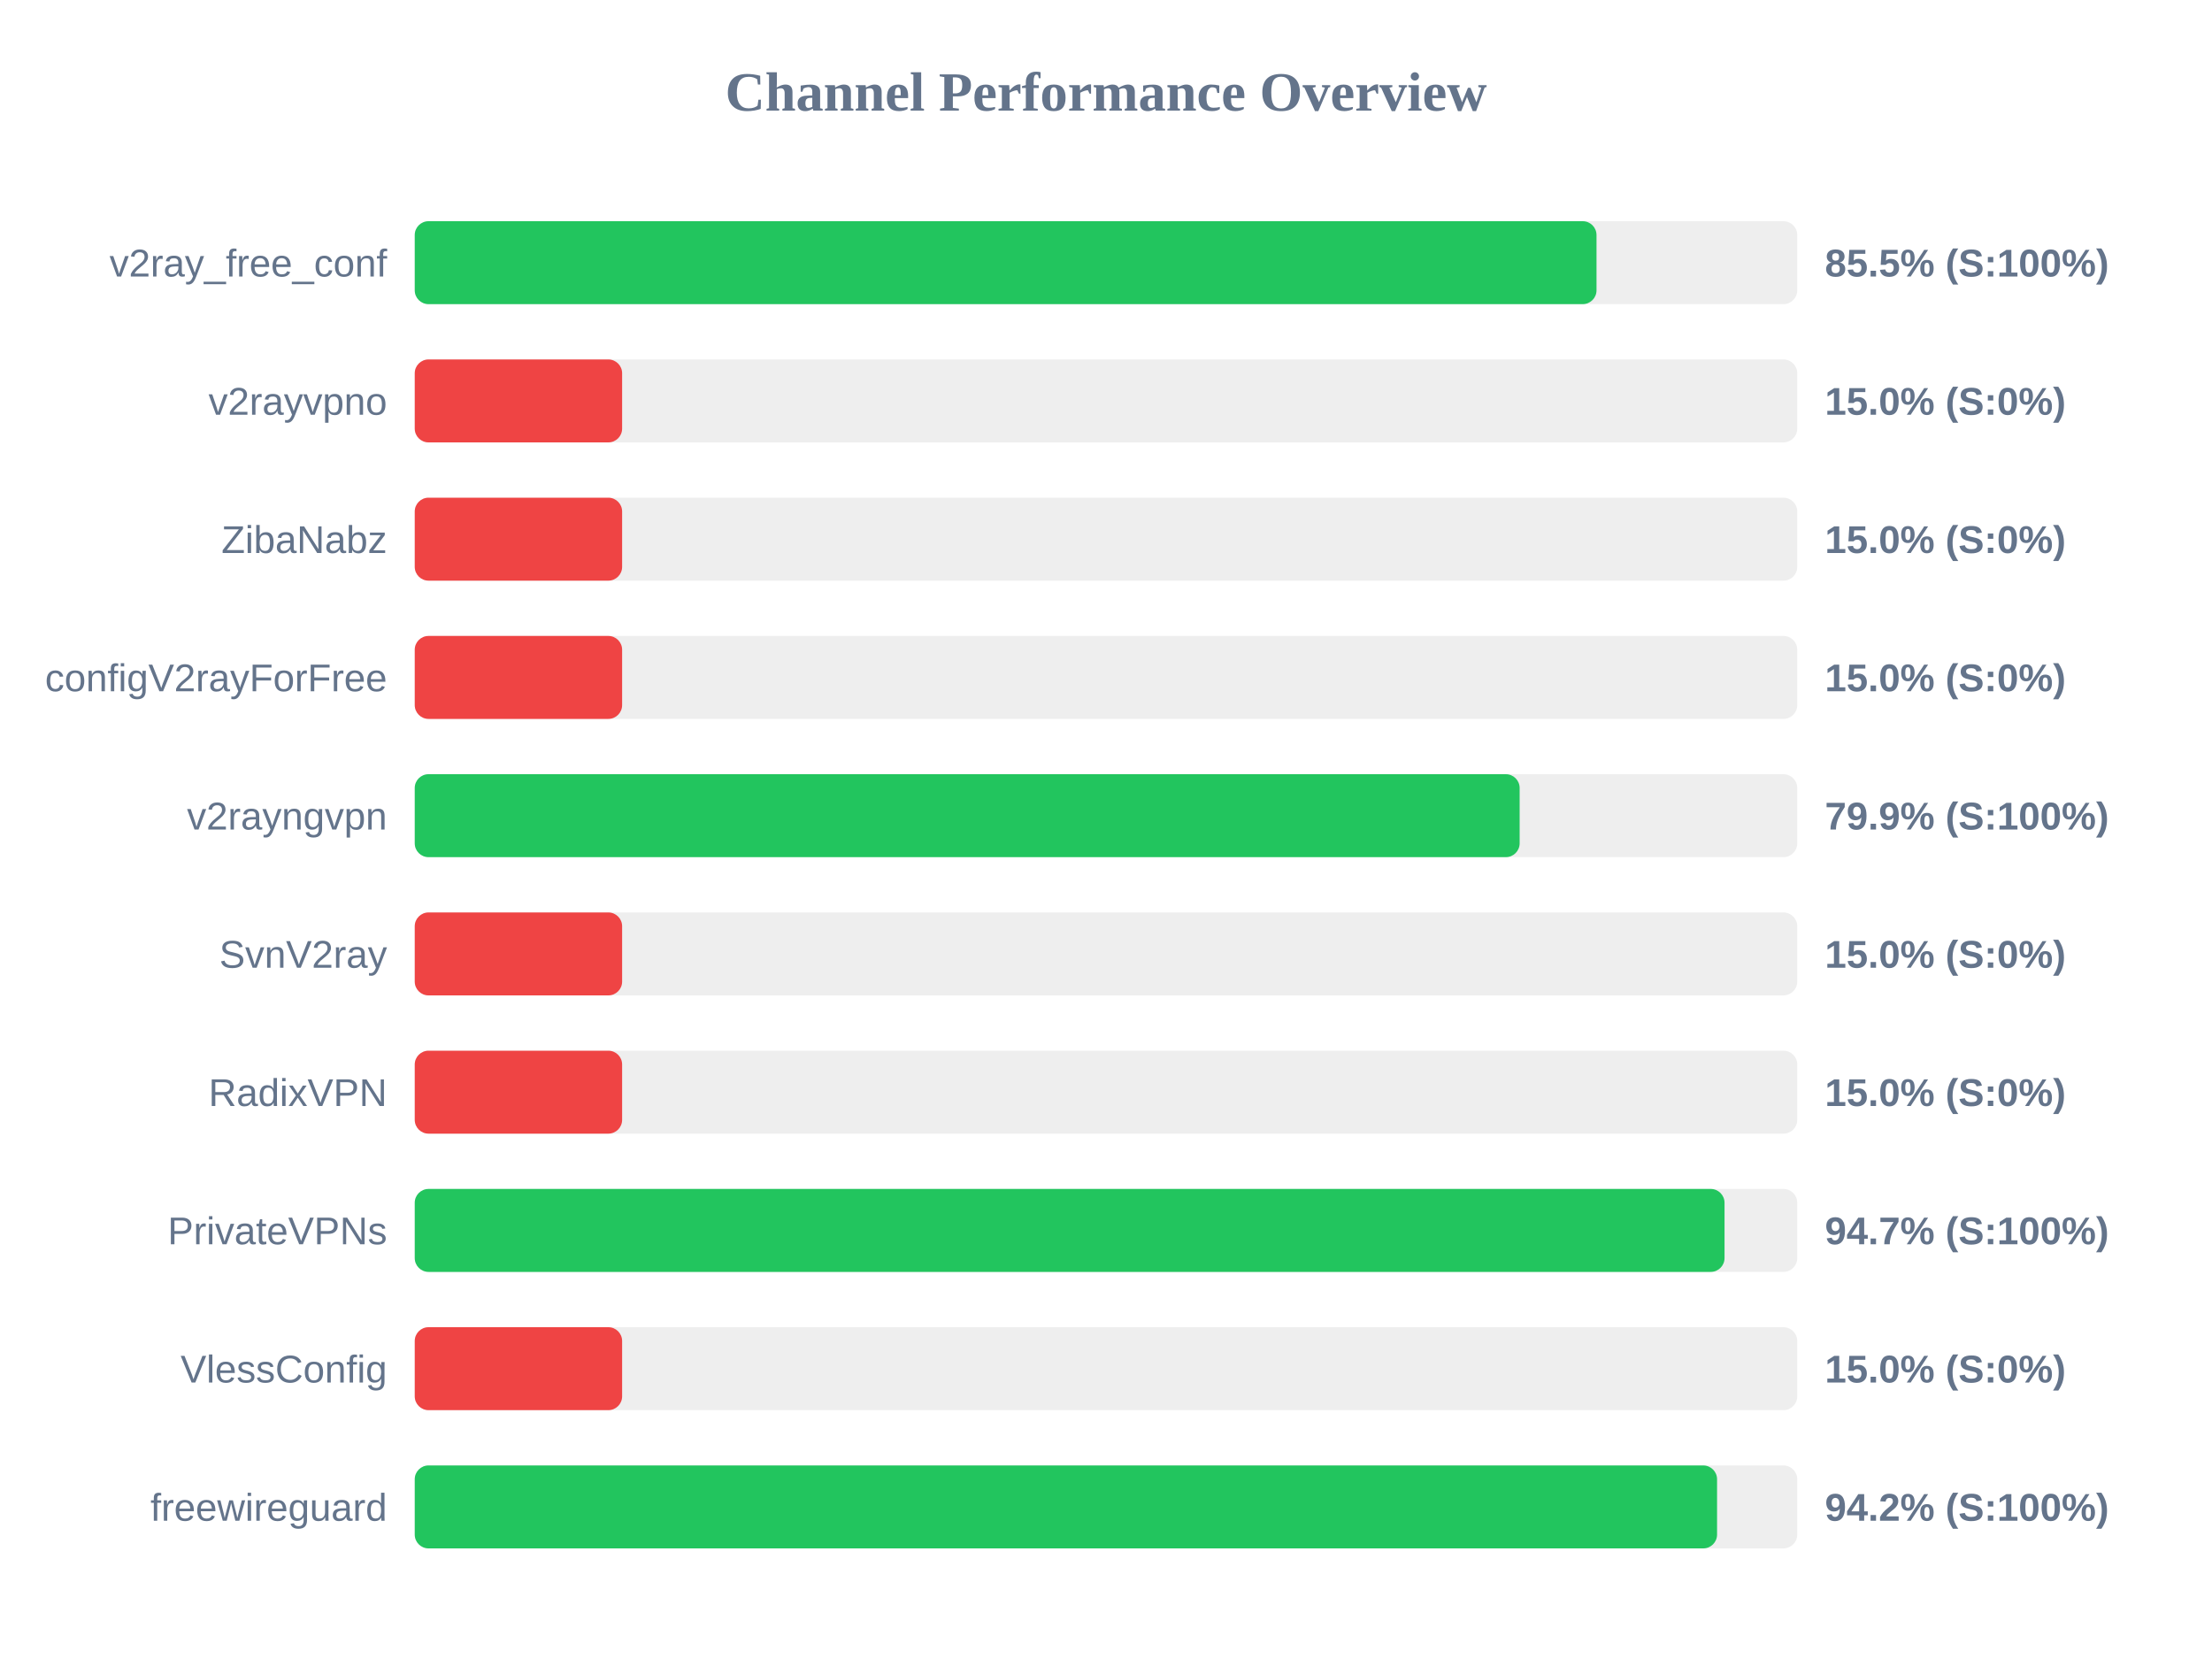
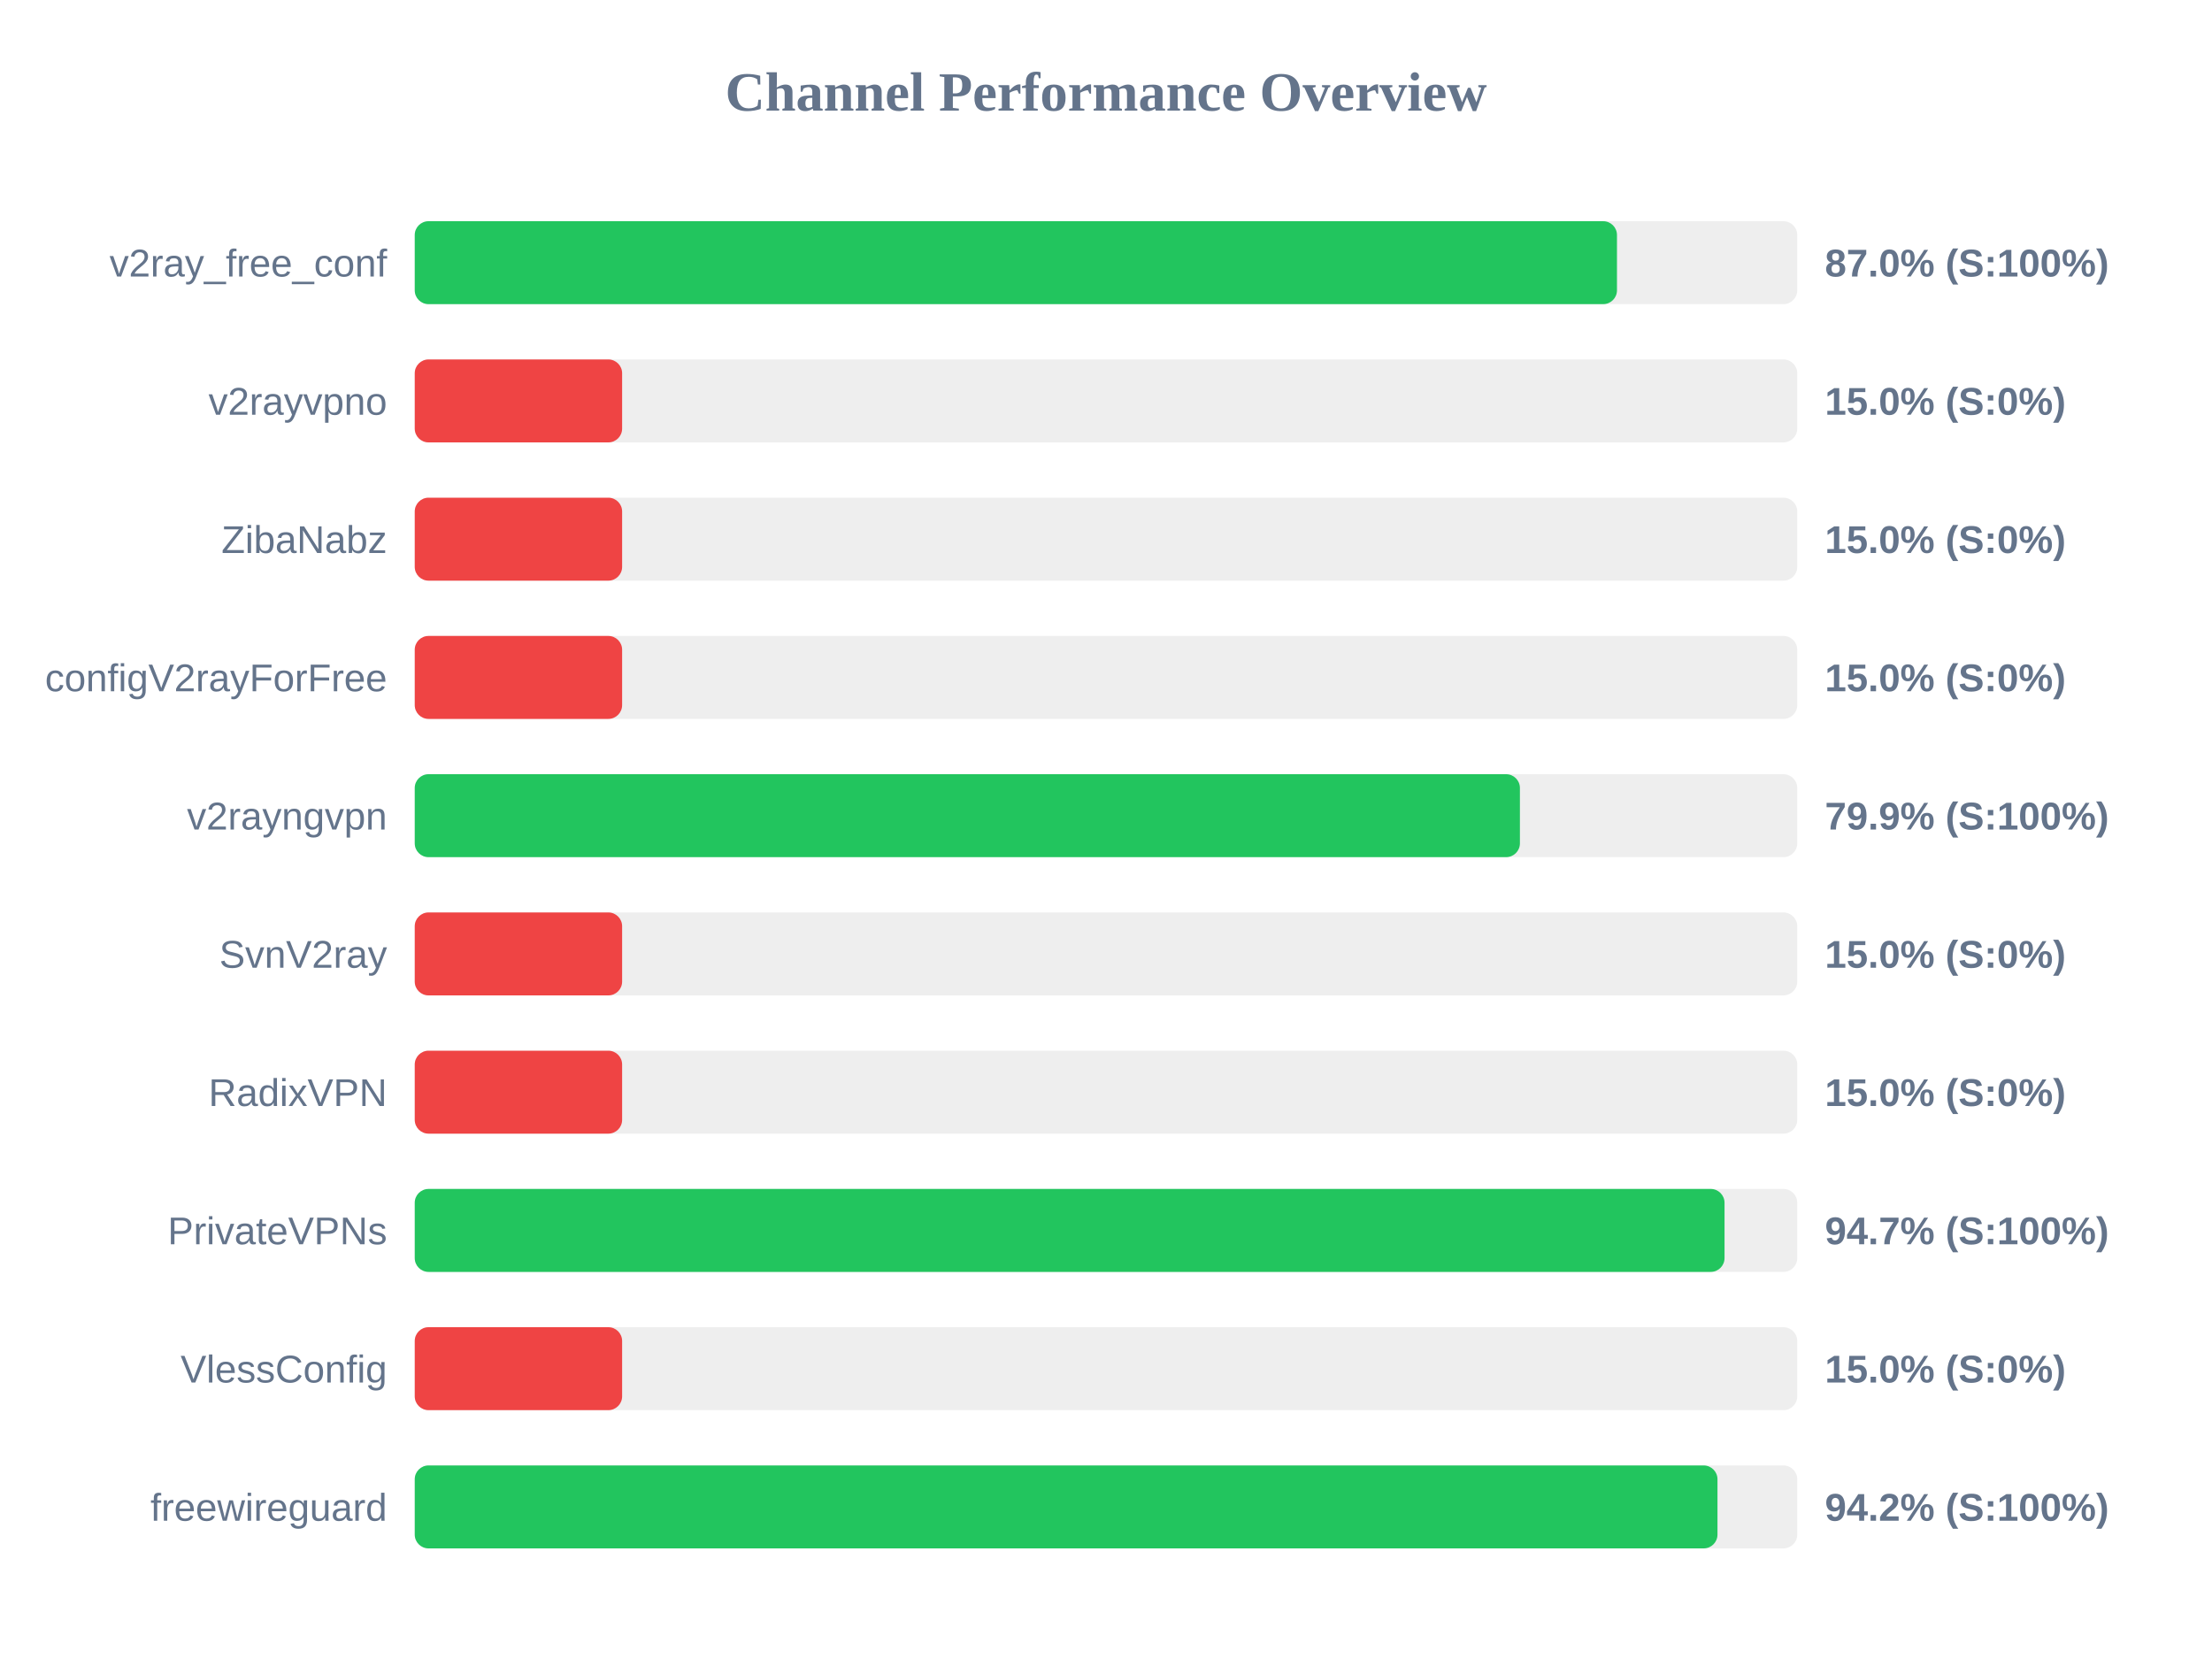
<svg xmlns="http://www.w3.org/2000/svg" width="800" height="600" version="1.1">
  <style>
        .row { font: 14px Arial; fill: #64748b; }
        .score { font: bold 14px Arial; fill: #64748b; }
    </style>
  <text x="400" y="40" text-anchor="middle" font-size="20px" font-weight="bold" fill="#64748b">Channel Performance Overview</text>
  <rect x="150" y="80" width="500" height="30" fill="#eee" rx="5" />
-   <rect x="150" y="80" width="427.4" height="30" fill="#22c55e" rx="5" />
+   <rect x="150" y="80" width="434.8" height="30" fill="#22c55e" rx="5" />
  <text x="140" y="100" text-anchor="end" class="row">v2ray_free_conf</text>
-   <text x="660" y="100" text-anchor="start" class="score">85.5% (S:100%)</text>
+   <text x="660" y="100" text-anchor="start" class="score">87.0% (S:100%)</text>
  <rect x="150" y="130" width="500" height="30" fill="#eee" rx="5" />
  <rect x="150" y="130" width="75.0" height="30" fill="#ef4444" rx="5" />
  <text x="140" y="150" text-anchor="end" class="row">v2rayvpno</text>
  <text x="660" y="150" text-anchor="start" class="score">15.0% (S:0%)</text>
  <rect x="150" y="180" width="500" height="30" fill="#eee" rx="5" />
  <rect x="150" y="180" width="75.0" height="30" fill="#ef4444" rx="5" />
  <text x="140" y="200" text-anchor="end" class="row">ZibaNabz</text>
  <text x="660" y="200" text-anchor="start" class="score">15.0% (S:0%)</text>
  <rect x="150" y="230" width="500" height="30" fill="#eee" rx="5" />
  <rect x="150" y="230" width="75.0" height="30" fill="#ef4444" rx="5" />
  <text x="140" y="250" text-anchor="end" class="row">configV2rayForFree</text>
  <text x="660" y="250" text-anchor="start" class="score">15.0% (S:0%)</text>
  <rect x="150" y="280" width="500" height="30" fill="#eee" rx="5" />
-   <rect x="150" y="280" width="399.6" height="30" fill="#22c55e" rx="5" />
+   <rect x="150" y="280" width="399.7" height="30" fill="#22c55e" rx="5" />
  <text x="140" y="300" text-anchor="end" class="row">v2rayngvpn</text>
  <text x="660" y="300" text-anchor="start" class="score">79.9% (S:100%)</text>
  <rect x="150" y="330" width="500" height="30" fill="#eee" rx="5" />
  <rect x="150" y="330" width="75.0" height="30" fill="#ef4444" rx="5" />
  <text x="140" y="350" text-anchor="end" class="row">SvnV2ray</text>
  <text x="660" y="350" text-anchor="start" class="score">15.0% (S:0%)</text>
  <rect x="150" y="380" width="500" height="30" fill="#eee" rx="5" />
  <rect x="150" y="380" width="75.0" height="30" fill="#ef4444" rx="5" />
  <text x="140" y="400" text-anchor="end" class="row">RadixVPN</text>
  <text x="660" y="400" text-anchor="start" class="score">15.0% (S:0%)</text>
  <rect x="150" y="430" width="500" height="30" fill="#eee" rx="5" />
  <rect x="150" y="430" width="473.7" height="30" fill="#22c55e" rx="5" />
  <text x="140" y="450" text-anchor="end" class="row">PrivateVPNs</text>
  <text x="660" y="450" text-anchor="start" class="score">94.7% (S:100%)</text>
  <rect x="150" y="480" width="500" height="30" fill="#eee" rx="5" />
  <rect x="150" y="480" width="75.0" height="30" fill="#ef4444" rx="5" />
  <text x="140" y="500" text-anchor="end" class="row">VlessConfig</text>
  <text x="660" y="500" text-anchor="start" class="score">15.0% (S:0%)</text>
  <rect x="150" y="530" width="500" height="30" fill="#eee" rx="5" />
-   <rect x="150" y="530" width="471.0" height="30" fill="#22c55e" rx="5" />
+   <rect x="150" y="530" width="471.15" height="30" fill="#22c55e" rx="5" />
  <text x="140" y="550" text-anchor="end" class="row">freewireguard</text>
  <text x="660" y="550" text-anchor="start" class="score">94.2% (S:100%)</text>
</svg>
